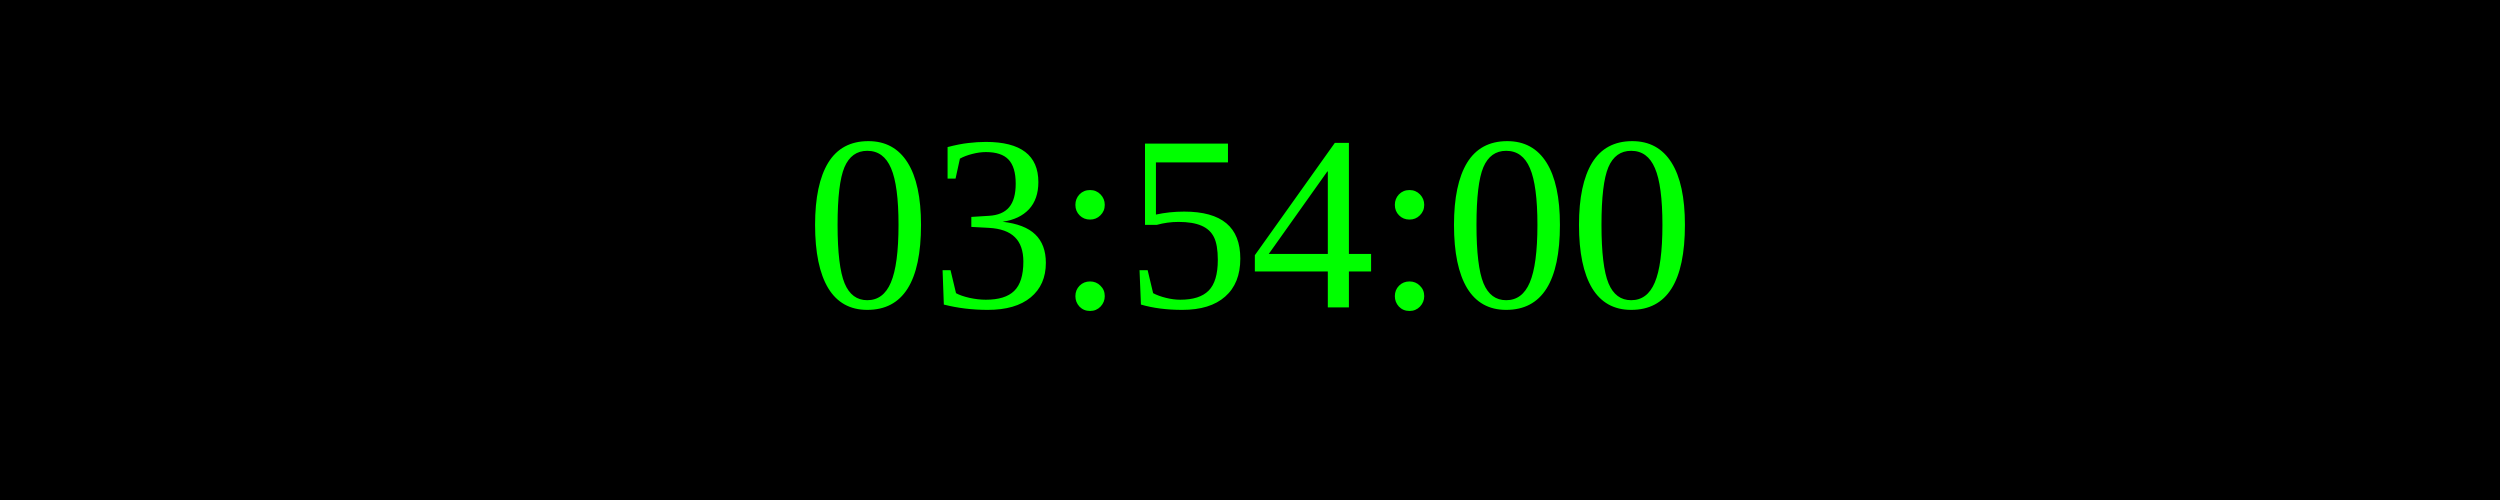
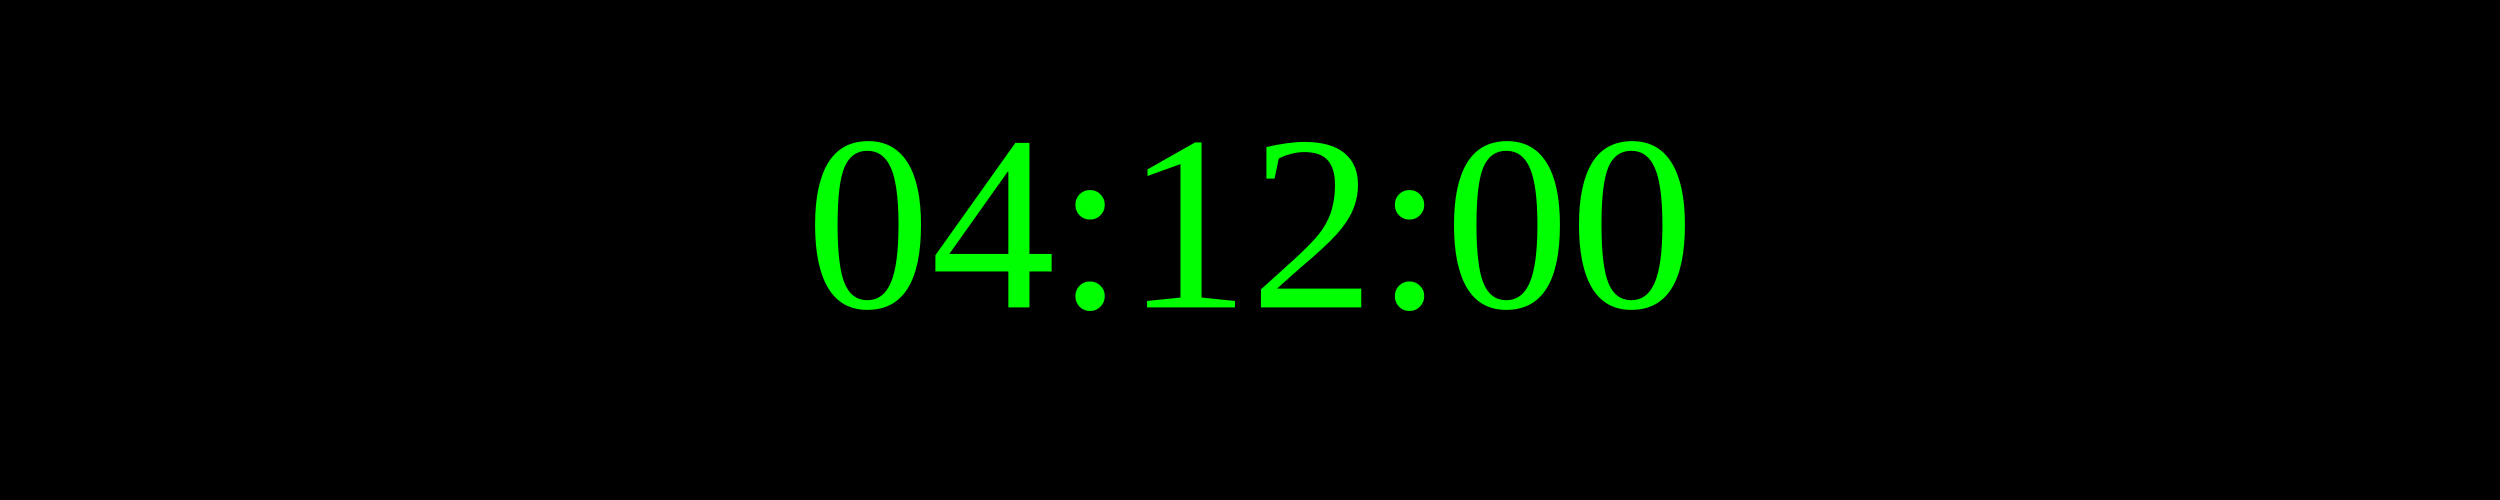
<svg xmlns="http://www.w3.org/2000/svg" width="250" height="50">
  <rect width="100%" height="100%" fill="black" />
  <text x="50%" y="50%" font-size="25" fill="lime" text-anchor="middle" dominant-baseline="middle">
- 03:54:00
+ 04:12:00
</text>
</svg>
